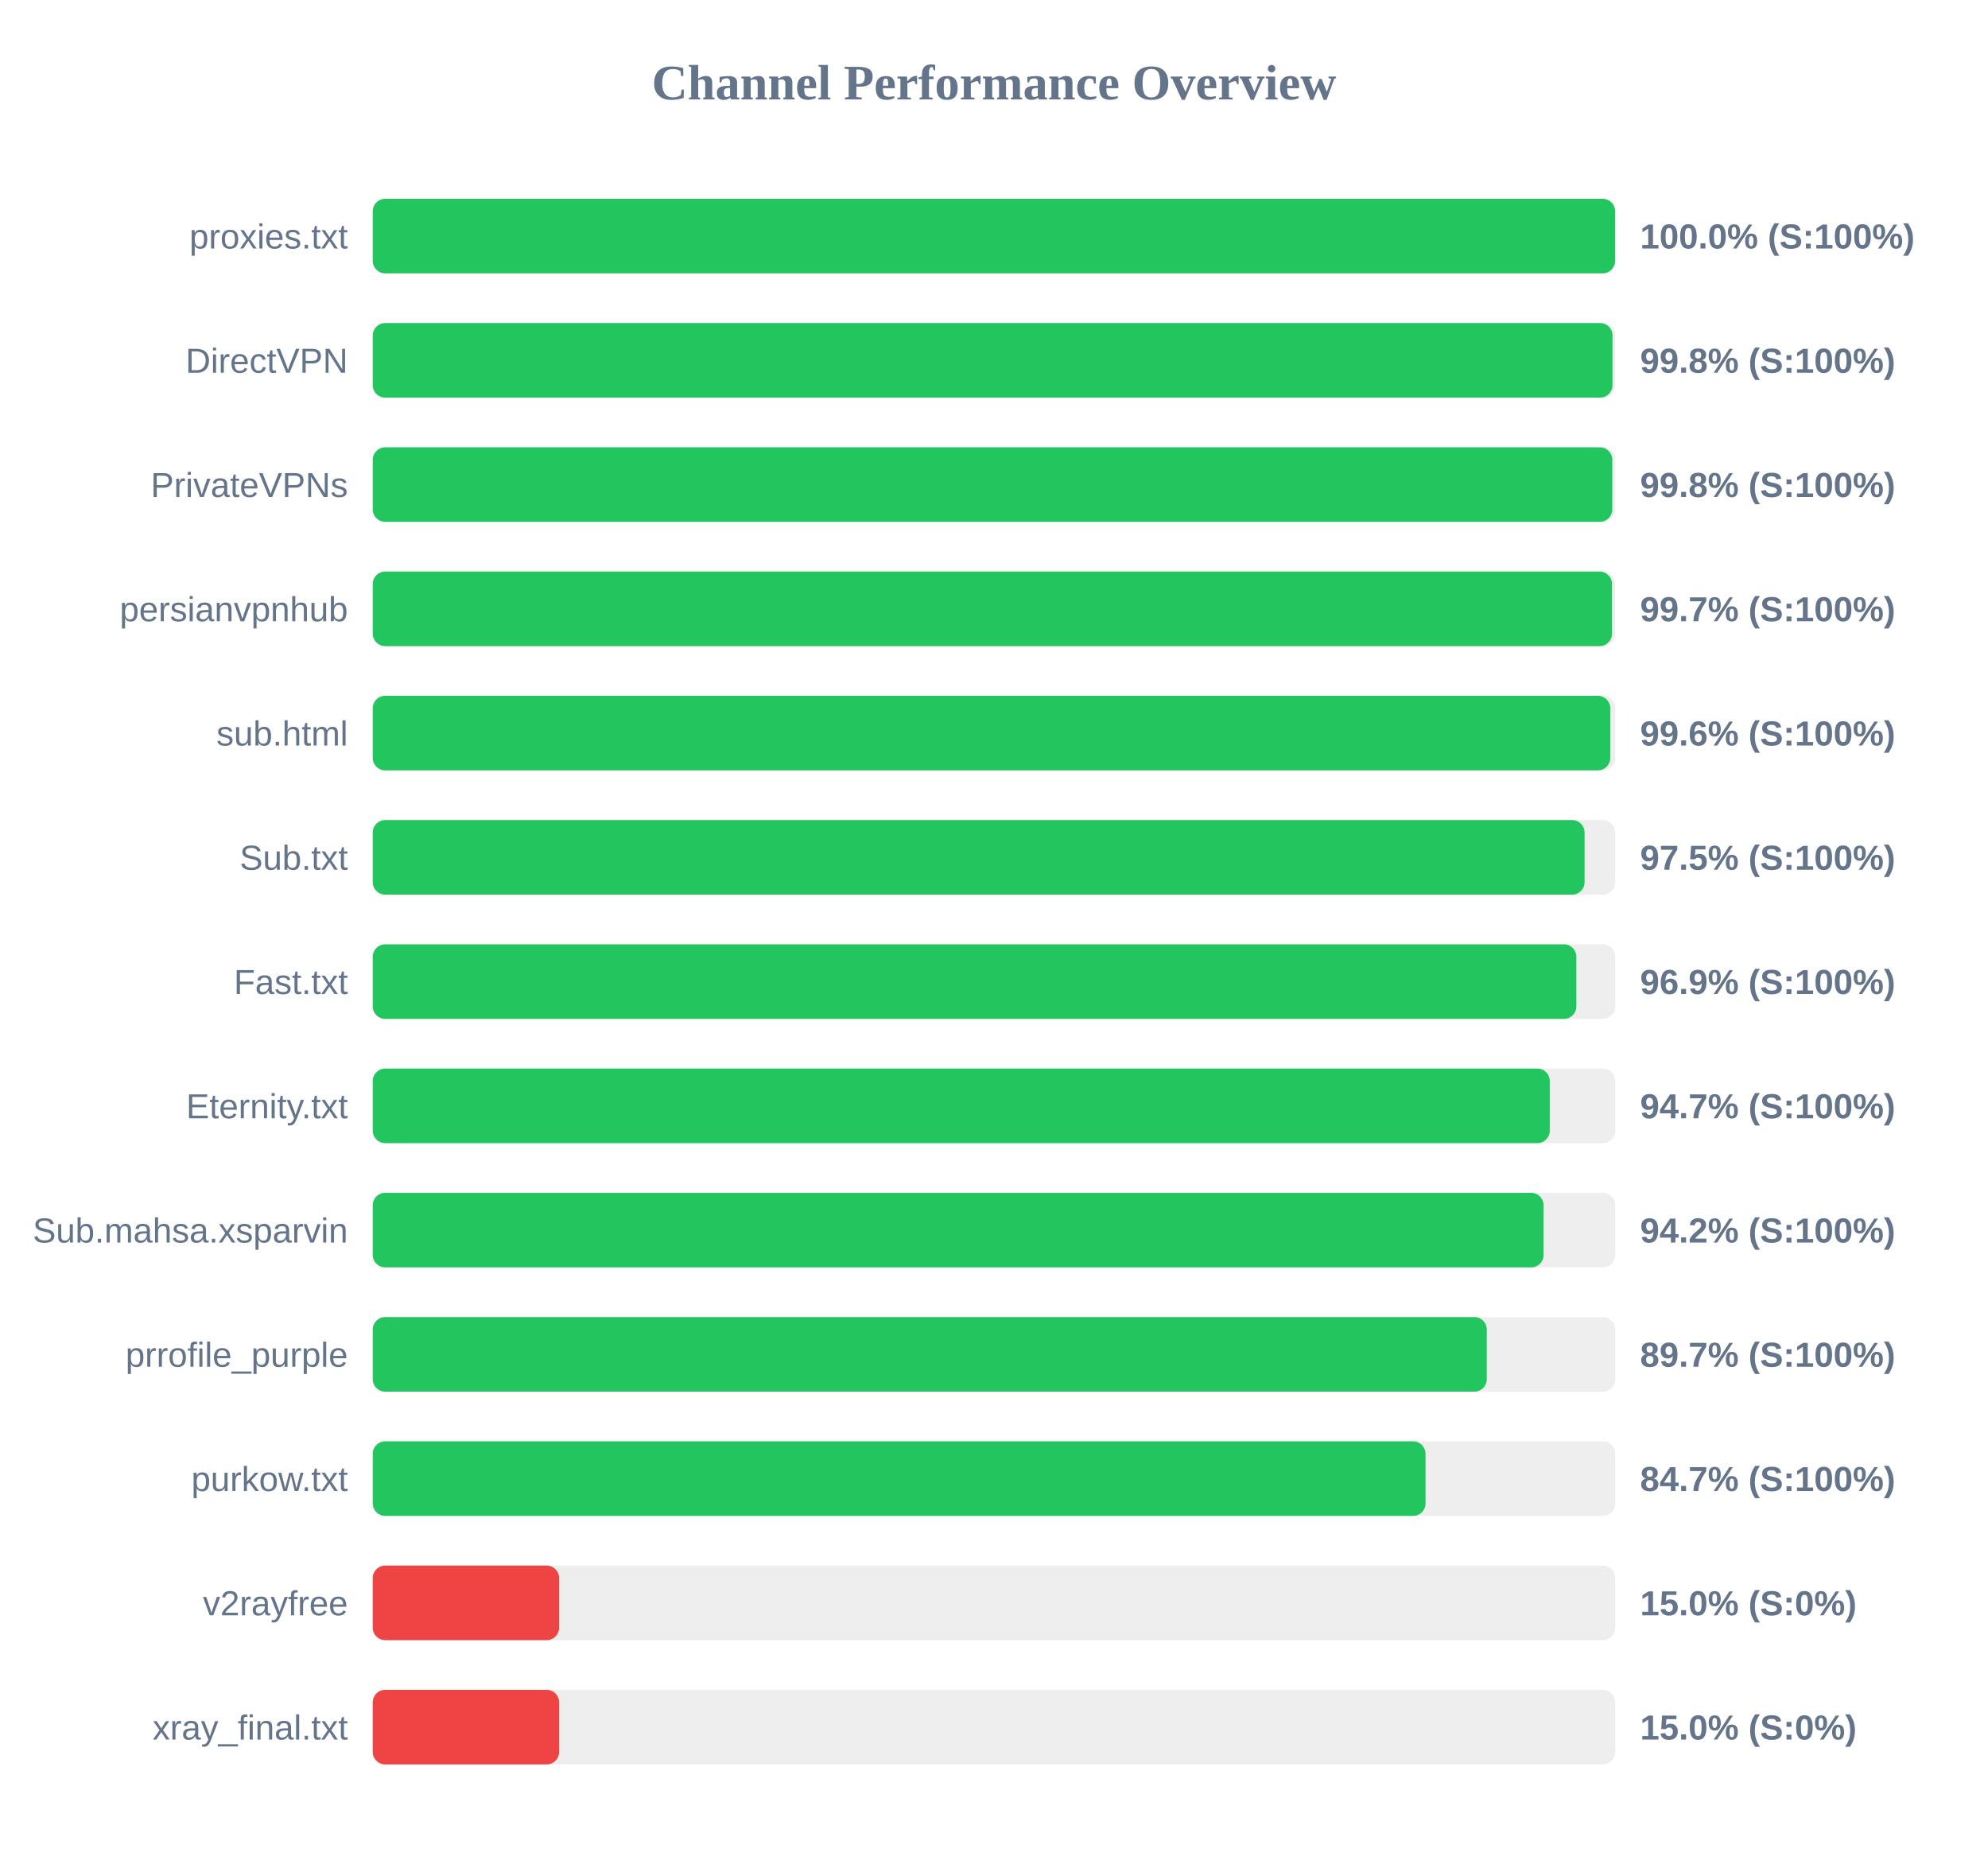
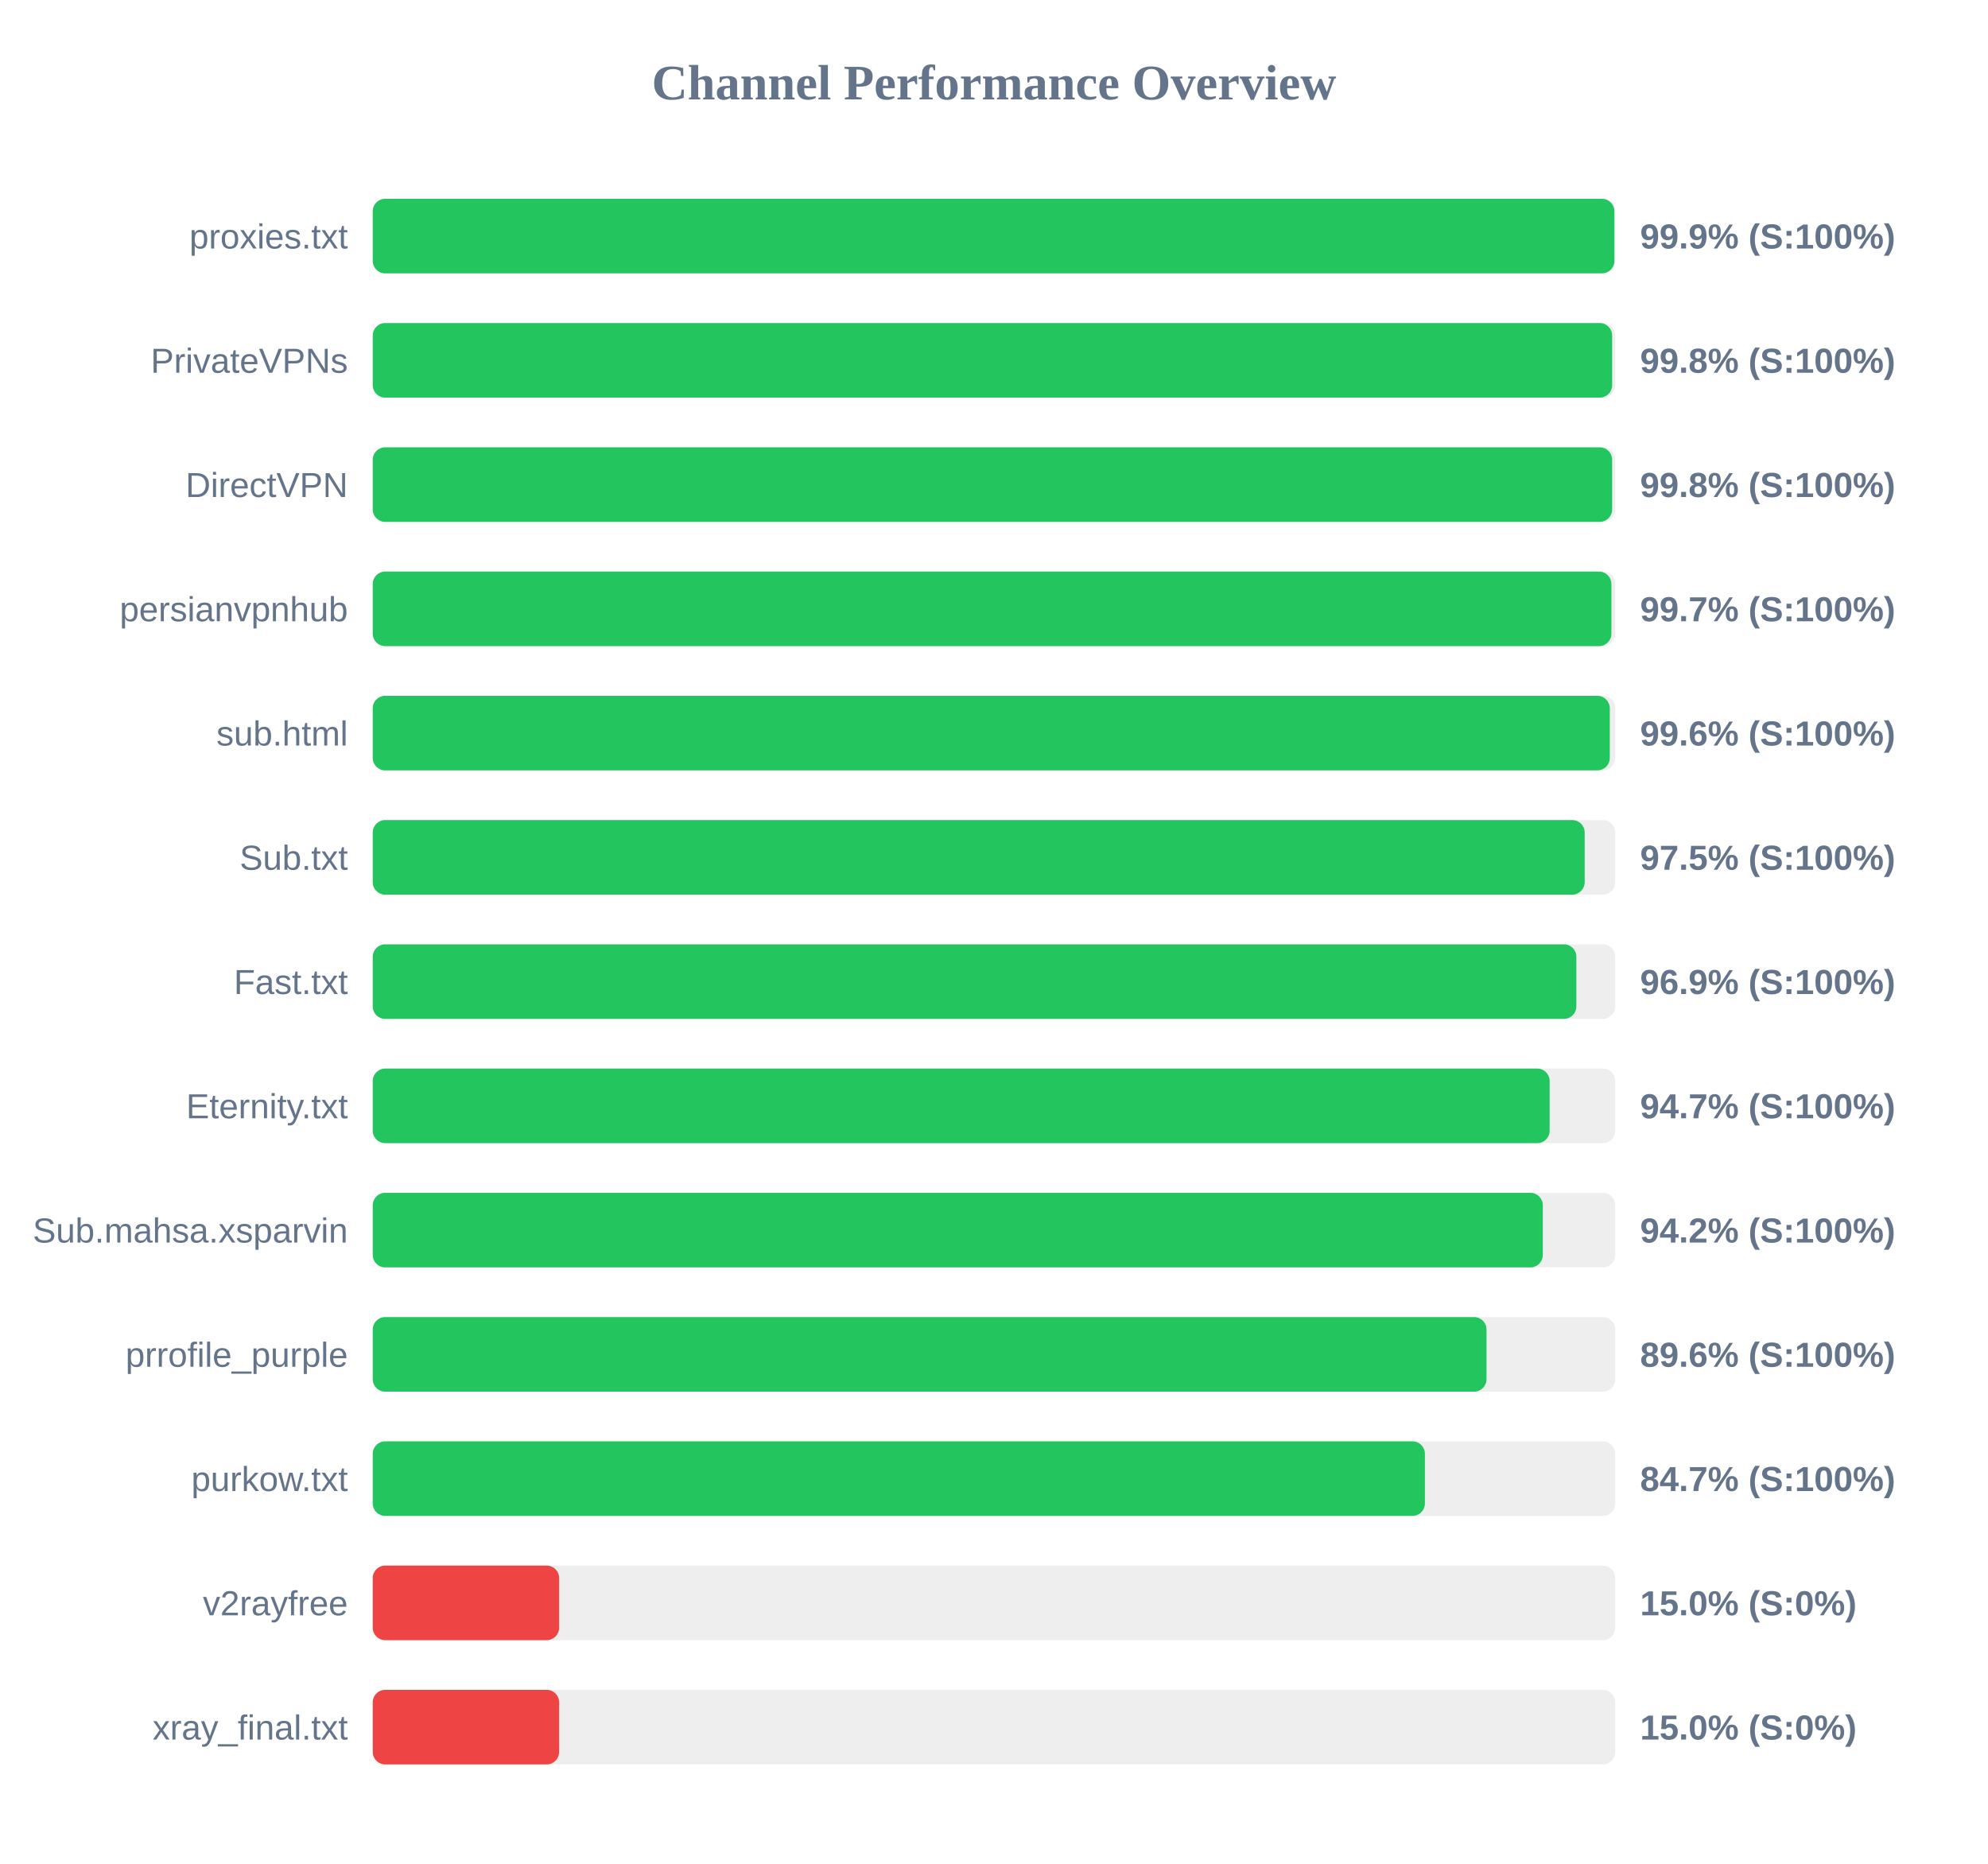
<svg xmlns="http://www.w3.org/2000/svg" width="800" height="750" version="1.1">
  <style>
        .row { font: 14px Arial; fill: #64748b; }
        .score { font: bold 14px Arial; fill: #64748b; }
    </style>
  <text x="400" y="40" text-anchor="middle" font-size="20px" font-weight="bold" fill="#64748b">Channel Performance Overview</text>
  <rect x="150" y="80" width="500" height="30" fill="#eee" rx="5" />
-   <rect x="150" y="80" width="499.95" height="30" fill="#22c55e" rx="5" />
+   <rect x="150" y="80" width="499.65" height="30" fill="#22c55e" rx="5" />
  <text x="140" y="100" text-anchor="end" class="row">proxies.txt</text>
-   <text x="660" y="100" text-anchor="start" class="score">100.0% (S:100%)</text>
+   <text x="660" y="100" text-anchor="start" class="score">99.9% (S:100%)</text>
  <rect x="150" y="130" width="500" height="30" fill="#eee" rx="5" />
-   <rect x="150" y="130" width="498.9" height="30" fill="#22c55e" rx="5" />
-   <text x="140" y="150" text-anchor="end" class="row">DirectVPN</text>
+   <rect x="150" y="130" width="498.75" height="30" fill="#22c55e" rx="5" />
+   <text x="140" y="150" text-anchor="end" class="row">PrivateVPNs</text>
  <text x="660" y="150" text-anchor="start" class="score">99.8% (S:100%)</text>
  <rect x="150" y="180" width="500" height="30" fill="#eee" rx="5" />
-   <rect x="150" y="180" width="498.8" height="30" fill="#22c55e" rx="5" />
-   <text x="140" y="200" text-anchor="end" class="row">PrivateVPNs</text>
+   <rect x="150" y="180" width="498.75" height="30" fill="#22c55e" rx="5" />
+   <text x="140" y="200" text-anchor="end" class="row">DirectVPN</text>
  <text x="660" y="200" text-anchor="start" class="score">99.8% (S:100%)</text>
  <rect x="150" y="230" width="500" height="30" fill="#eee" rx="5" />
-   <rect x="150" y="230" width="498.7" height="30" fill="#22c55e" rx="5" />
+   <rect x="150" y="230" width="498.45" height="30" fill="#22c55e" rx="5" />
  <text x="140" y="250" text-anchor="end" class="row">persianvpnhub</text>
  <text x="660" y="250" text-anchor="start" class="score">99.7% (S:100%)</text>
  <rect x="150" y="280" width="500" height="30" fill="#eee" rx="5" />
-   <rect x="150" y="280" width="498.0" height="30" fill="#22c55e" rx="5" />
+   <rect x="150" y="280" width="497.8" height="30" fill="#22c55e" rx="5" />
  <text x="140" y="300" text-anchor="end" class="row">sub.html</text>
  <text x="660" y="300" text-anchor="start" class="score">99.6% (S:100%)</text>
  <rect x="150" y="330" width="500" height="30" fill="#eee" rx="5" />
-   <rect x="150" y="330" width="487.65" height="30" fill="#22c55e" rx="5" />
+   <rect x="150" y="330" width="487.7" height="30" fill="#22c55e" rx="5" />
  <text x="140" y="350" text-anchor="end" class="row">Sub.txt</text>
  <text x="660" y="350" text-anchor="start" class="score">97.5% (S:100%)</text>
  <rect x="150" y="380" width="500" height="30" fill="#eee" rx="5" />
  <rect x="150" y="380" width="484.35" height="30" fill="#22c55e" rx="5" />
  <text x="140" y="400" text-anchor="end" class="row">Fast.txt</text>
  <text x="660" y="400" text-anchor="start" class="score">96.9% (S:100%)</text>
  <rect x="150" y="430" width="500" height="30" fill="#eee" rx="5" />
-   <rect x="150" y="430" width="473.65" height="30" fill="#22c55e" rx="5" />
+   <rect x="150" y="430" width="473.6" height="30" fill="#22c55e" rx="5" />
  <text x="140" y="450" text-anchor="end" class="row">Eternity.txt</text>
  <text x="660" y="450" text-anchor="start" class="score">94.7% (S:100%)</text>
  <rect x="150" y="480" width="500" height="30" fill="#eee" rx="5" />
-   <rect x="150" y="480" width="471.15" height="30" fill="#22c55e" rx="5" />
+   <rect x="150" y="480" width="470.85" height="30" fill="#22c55e" rx="5" />
  <text x="140" y="500" text-anchor="end" class="row">Sub.mahsa.xsparvin</text>
  <text x="660" y="500" text-anchor="start" class="score">94.2% (S:100%)</text>
  <rect x="150" y="530" width="500" height="30" fill="#eee" rx="5" />
-   <rect x="150" y="530" width="448.3" height="30" fill="#22c55e" rx="5" />
+   <rect x="150" y="530" width="448.2" height="30" fill="#22c55e" rx="5" />
  <text x="140" y="550" text-anchor="end" class="row">prrofile_purple</text>
-   <text x="660" y="550" text-anchor="start" class="score">89.7% (S:100%)</text>
+   <text x="660" y="550" text-anchor="start" class="score">89.6% (S:100%)</text>
  <rect x="150" y="580" width="500" height="30" fill="#eee" rx="5" />
-   <rect x="150" y="580" width="423.65" height="30" fill="#22c55e" rx="5" />
+   <rect x="150" y="580" width="423.4" height="30" fill="#22c55e" rx="5" />
  <text x="140" y="600" text-anchor="end" class="row">purkow.txt</text>
  <text x="660" y="600" text-anchor="start" class="score">84.7% (S:100%)</text>
  <rect x="150" y="630" width="500" height="30" fill="#eee" rx="5" />
  <rect x="150" y="630" width="75.0" height="30" fill="#ef4444" rx="5" />
  <text x="140" y="650" text-anchor="end" class="row">v2rayfree</text>
  <text x="660" y="650" text-anchor="start" class="score">15.0% (S:0%)</text>
  <rect x="150" y="680" width="500" height="30" fill="#eee" rx="5" />
  <rect x="150" y="680" width="75.0" height="30" fill="#ef4444" rx="5" />
  <text x="140" y="700" text-anchor="end" class="row">xray_final.txt</text>
  <text x="660" y="700" text-anchor="start" class="score">15.0% (S:0%)</text>
</svg>
